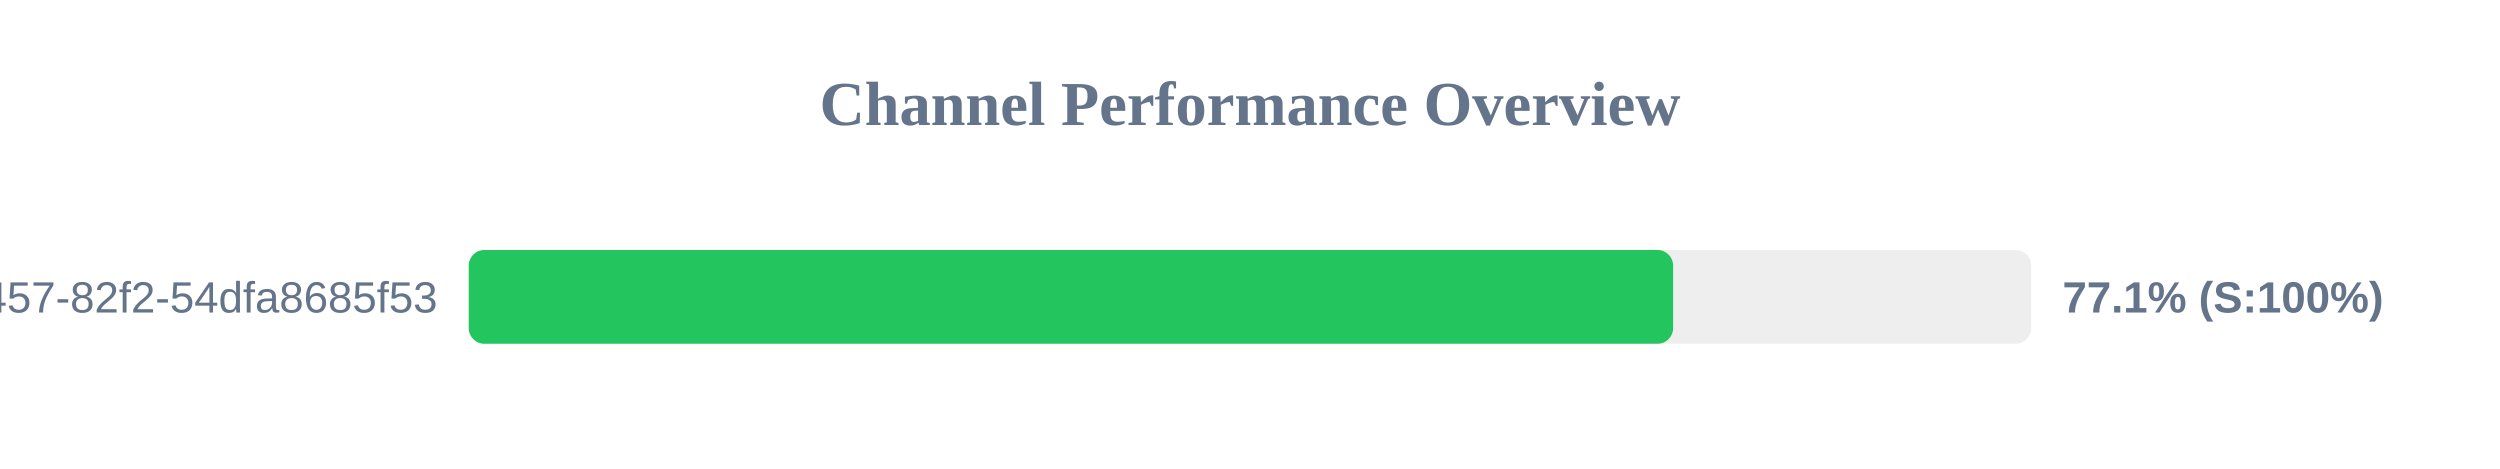
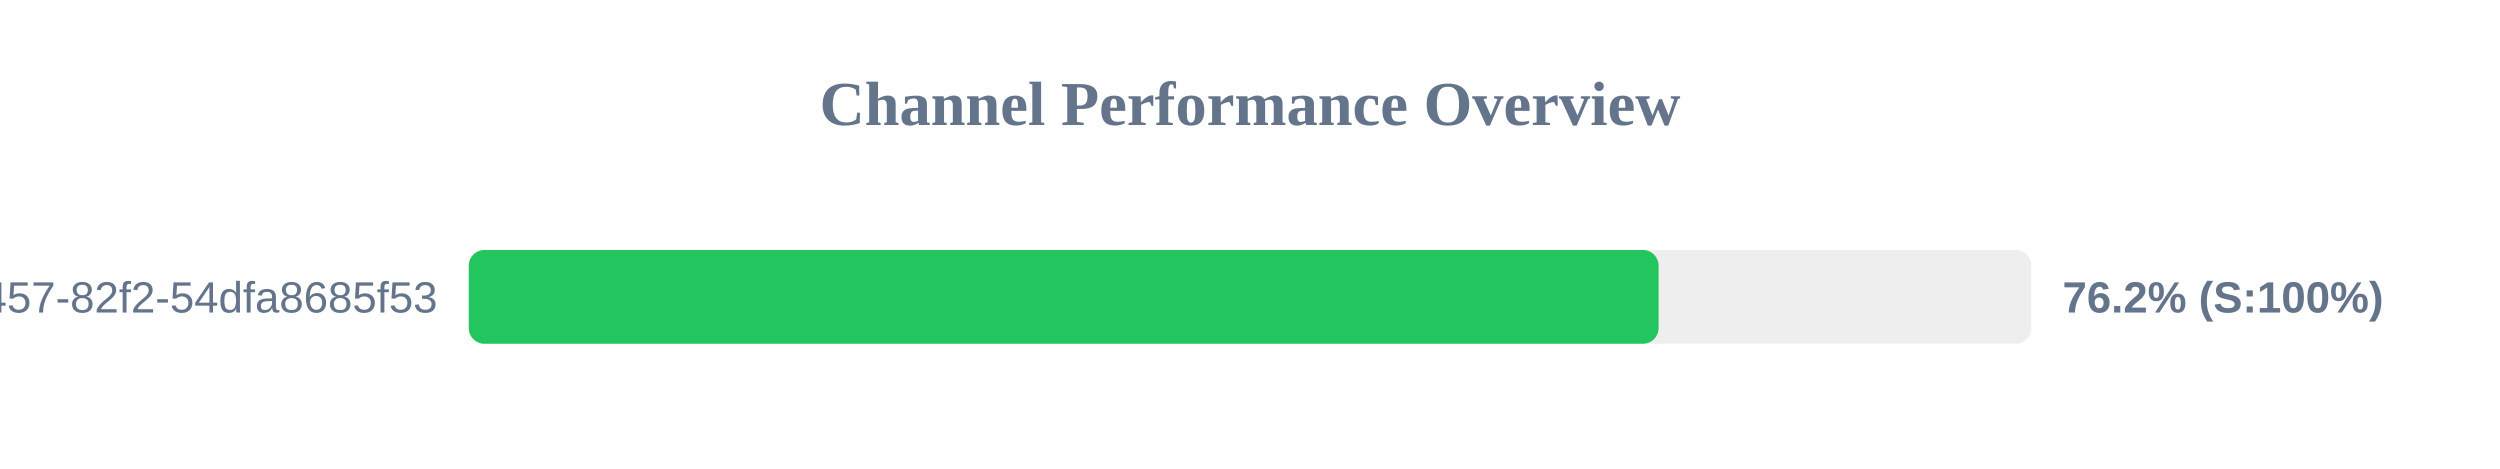
<svg xmlns="http://www.w3.org/2000/svg" width="800" height="150" version="1.1">
  <style>
        .row { font: 14px Arial; fill: #64748b; }
        .score { font: bold 14px Arial; fill: #64748b; }
    </style>
  <text x="400" y="40" text-anchor="middle" font-size="20px" font-weight="bold" fill="#64748b">Channel Performance Overview</text>
  <rect x="150" y="80" width="500" height="30" fill="#eee" rx="5" />
-   <rect x="150" y="80" width="385.4" height="30" fill="#22c55e" rx="5" />
+   <rect x="150" y="80" width="380.75" height="30" fill="#22c55e" rx="5" />
  <text x="140" y="100" text-anchor="end" class="row">?uuid=413c8b50-96bf-4457-82f2-54dfa8685f53</text>
-   <text x="660" y="100" text-anchor="start" class="score">77.1% (S:100%)</text>
+   <text x="660" y="100" text-anchor="start" class="score">76.2% (S:100%)</text>
</svg>
